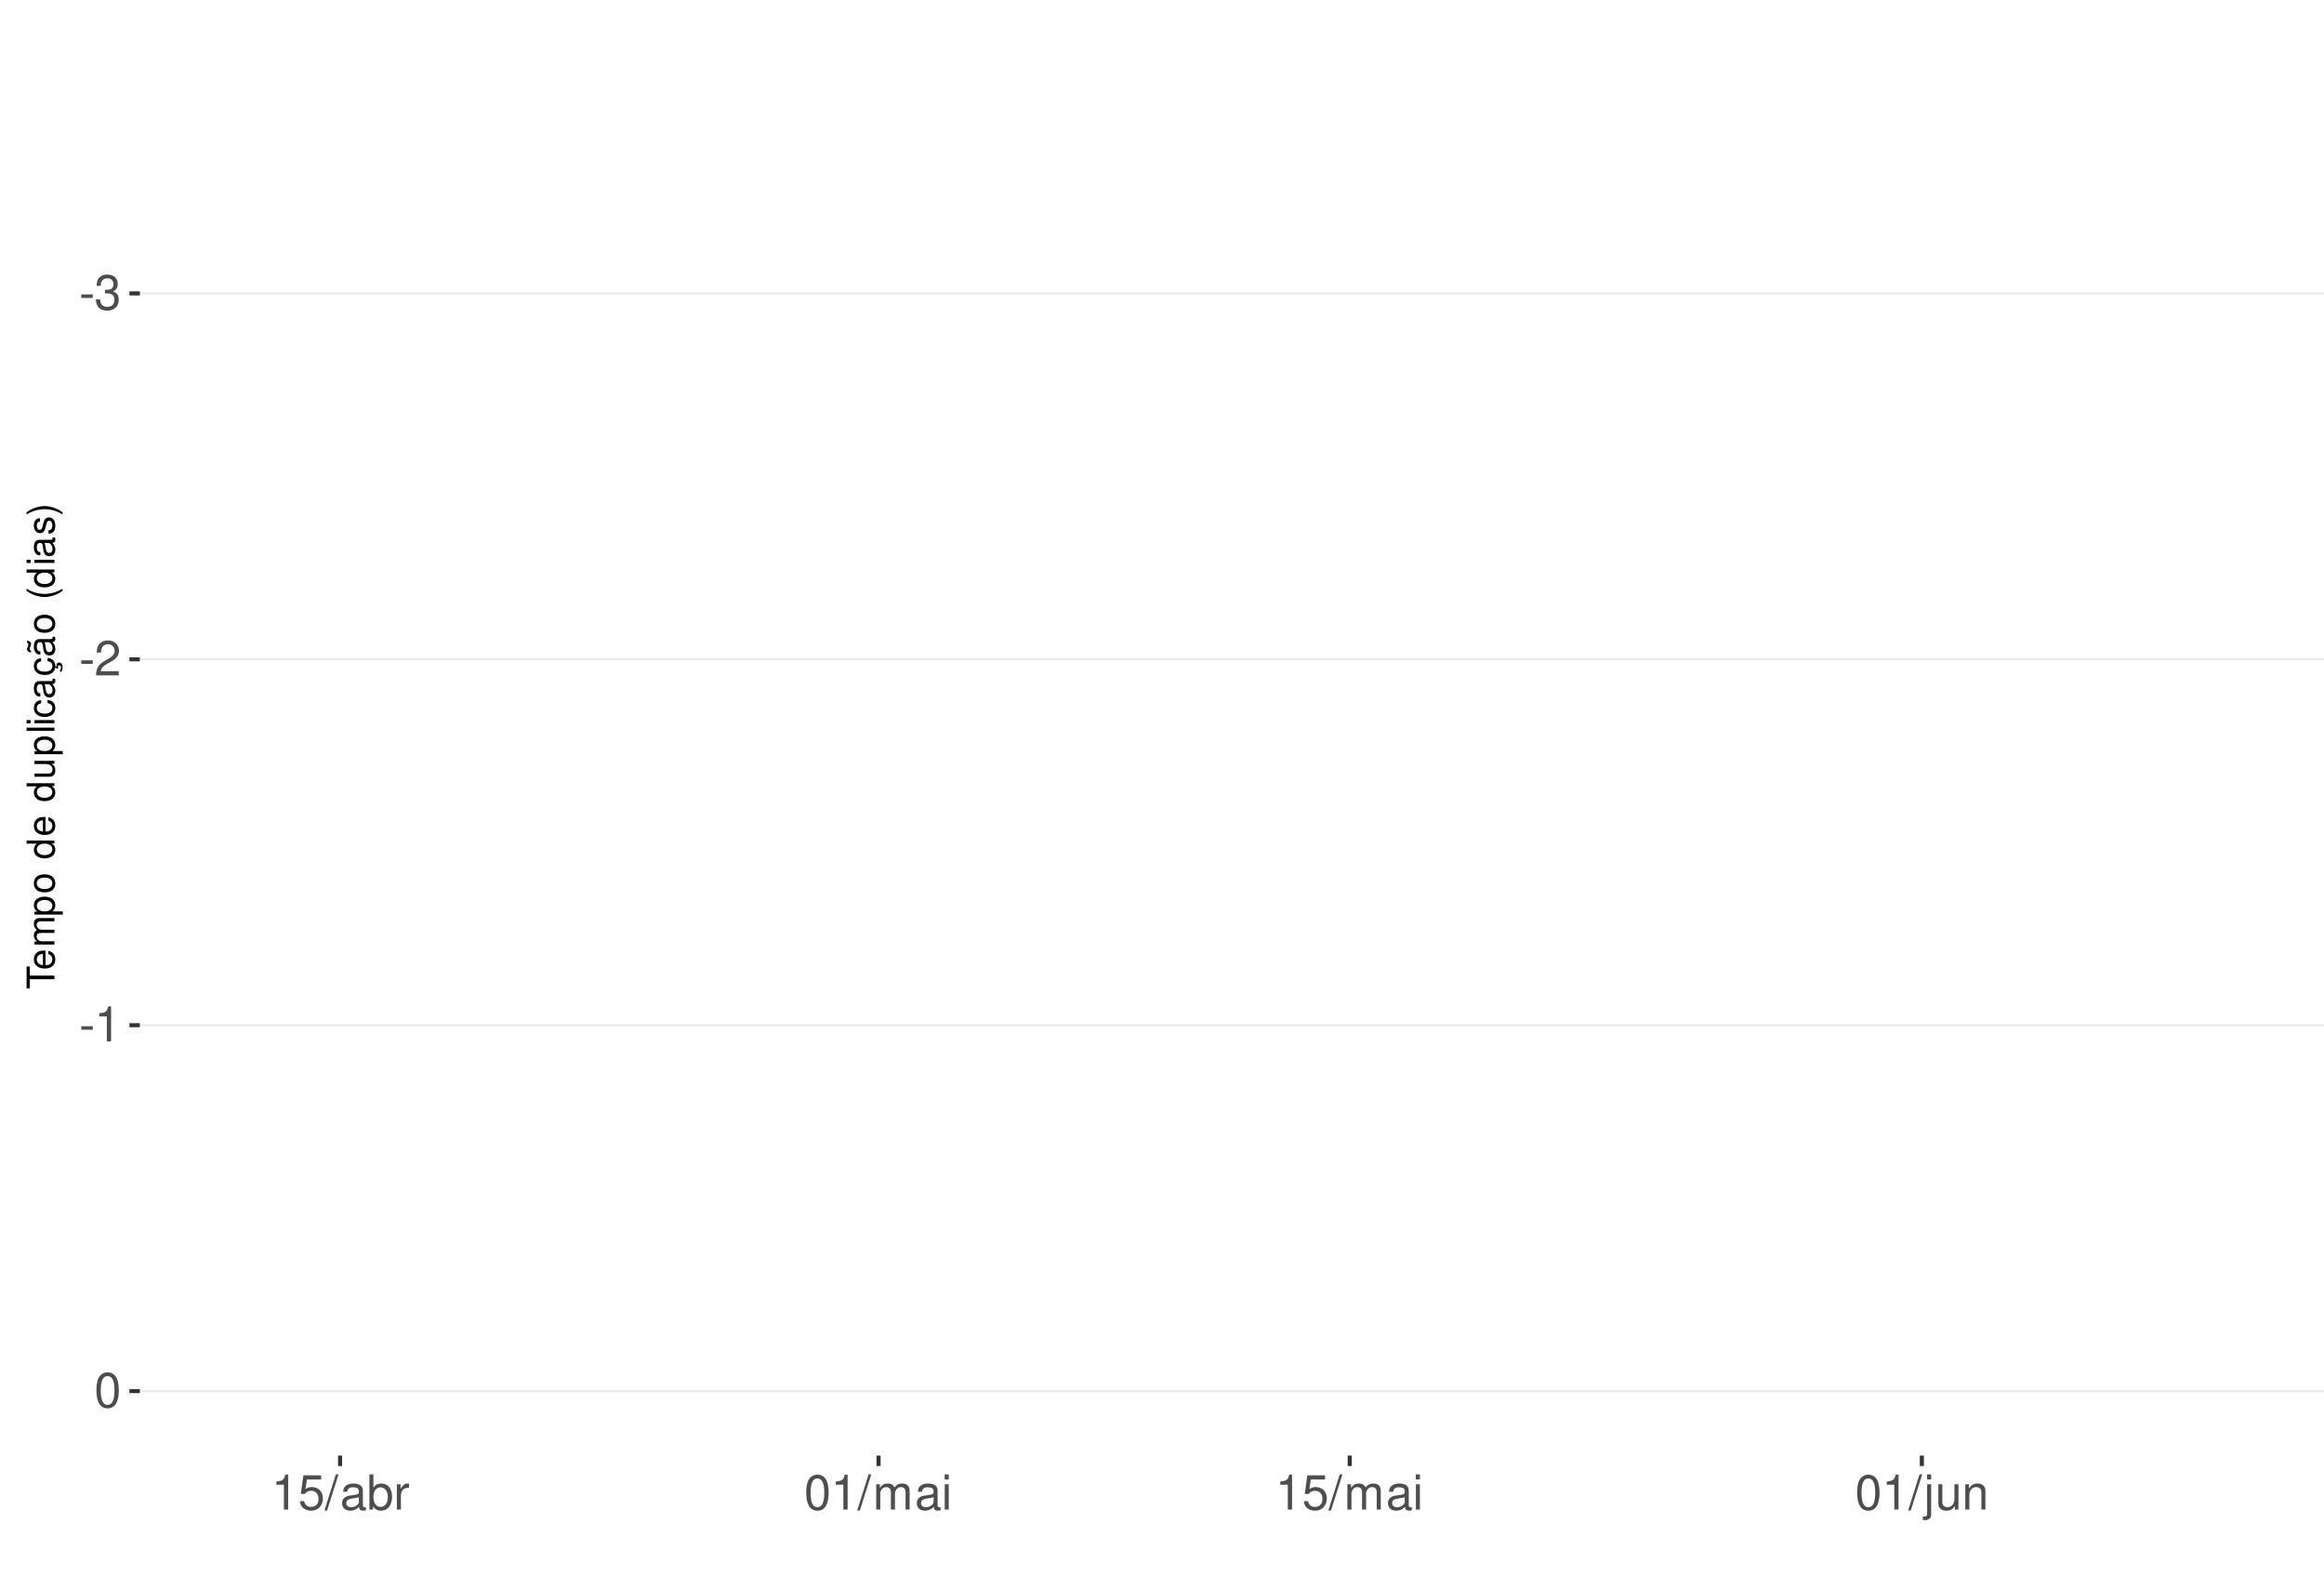
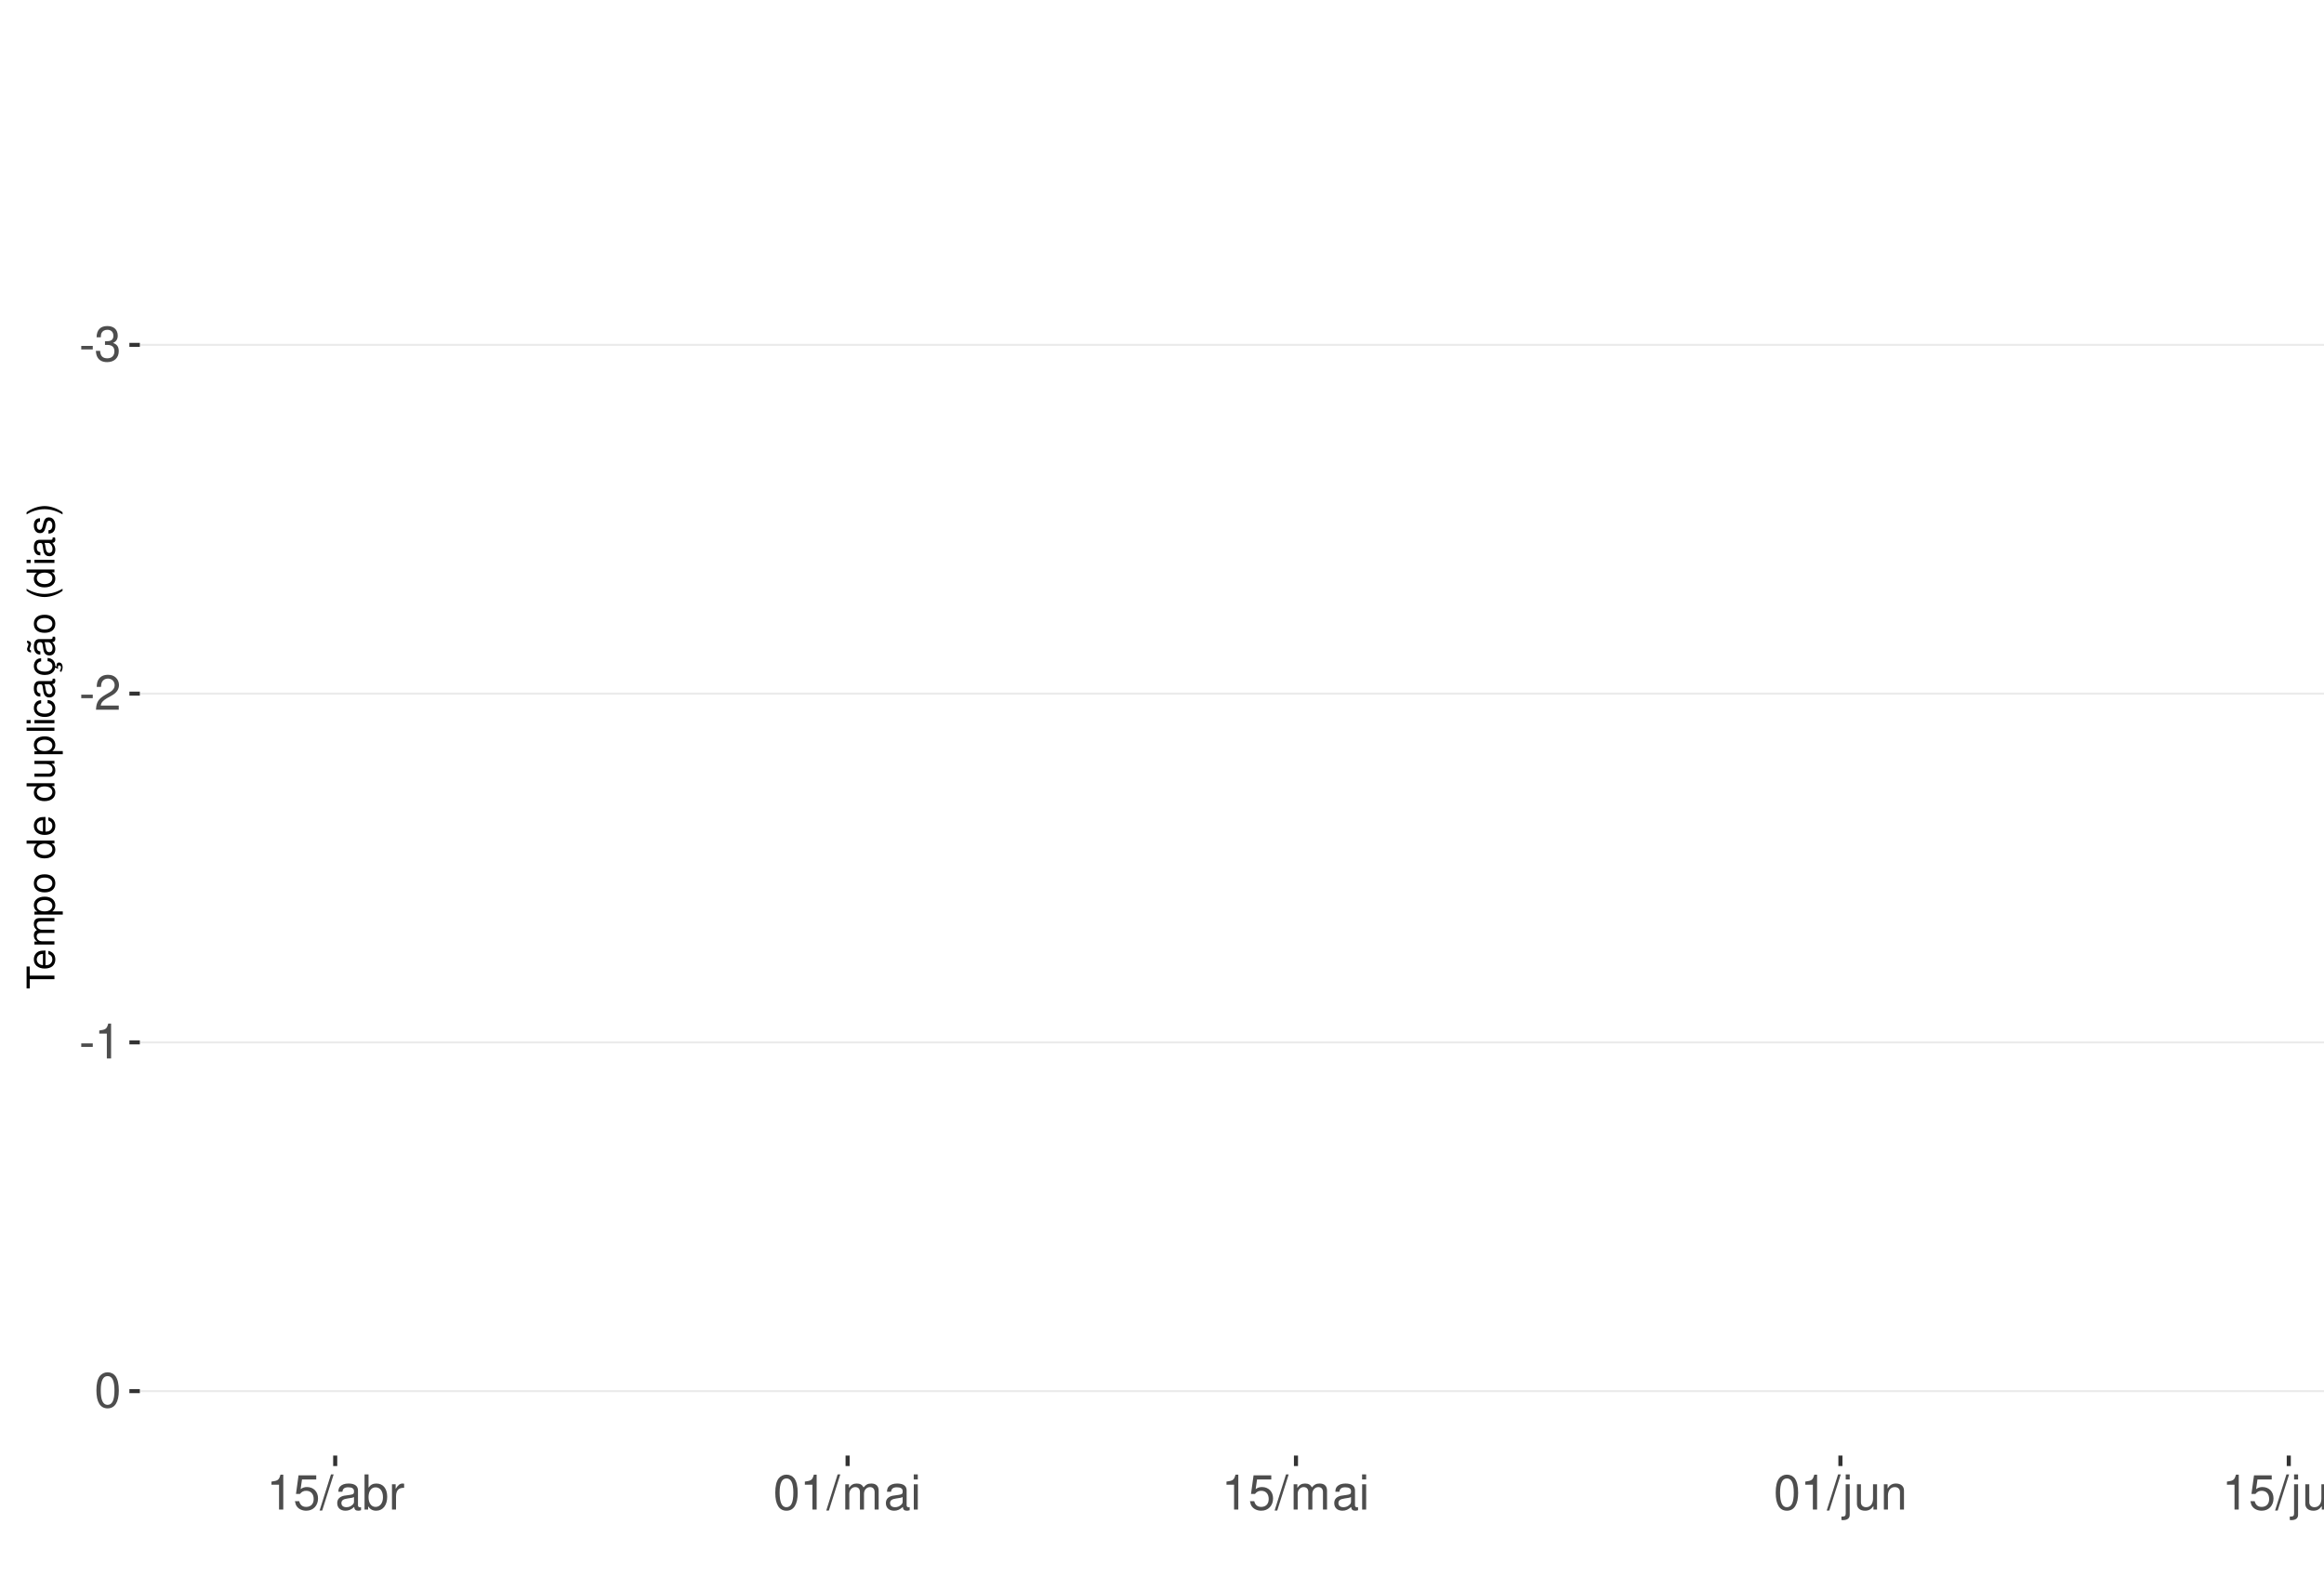
<svg xmlns="http://www.w3.org/2000/svg" xmlns:xlink="http://www.w3.org/1999/xlink" width="609pt" height="413pt" viewBox="0 0 609 413" version="1.1">
  <defs>
    <g>
      <symbol overflow="visible" id="glyph0-0">
        <path style="stroke:none;" d="" />
      </symbol>
      <symbol overflow="visible" id="glyph0-1">
        <path style="stroke:none;" d="M 3.594 -3.953 L 0.578 -3.953 L 0.578 -3.031 L 3.594 -3.031 Z M 3.594 -3.953 " />
      </symbol>
      <symbol overflow="visible" id="glyph0-2">
        <path style="stroke:none;" d="M 2.797 -4.219 L 3.406 -4.219 C 4.625 -4.219 5.266 -3.641 5.266 -2.547 C 5.266 -1.391 4.562 -0.703 3.422 -0.703 C 2.188 -0.703 1.594 -1.312 1.516 -2.656 L 0.406 -2.656 C 0.453 -1.922 0.578 -1.438 0.797 -1.031 C 1.266 -0.156 2.141 0.297 3.359 0.297 C 5.219 0.297 6.406 -0.828 6.406 -2.562 C 6.406 -3.719 5.969 -4.359 4.891 -4.734 C 5.719 -5.078 6.141 -5.703 6.141 -6.625 C 6.141 -8.203 5.109 -9.156 3.406 -9.156 C 1.594 -9.156 0.625 -8.141 0.594 -6.203 L 1.703 -6.203 C 1.719 -6.766 1.766 -7.078 1.906 -7.359 C 2.172 -7.875 2.719 -8.172 3.422 -8.172 C 4.406 -8.172 5 -7.578 5 -6.594 C 5 -5.953 4.766 -5.562 4.281 -5.344 C 3.969 -5.219 3.562 -5.156 2.797 -5.156 Z M 2.797 -4.219 " />
      </symbol>
      <symbol overflow="visible" id="glyph0-3">
        <path style="stroke:none;" d="M 6.406 -1.094 L 1.688 -1.094 C 1.797 -1.859 2.203 -2.344 3.297 -3.016 L 4.562 -3.719 C 5.828 -4.422 6.469 -5.359 6.469 -6.484 C 6.469 -7.234 6.156 -7.953 5.625 -8.438 C 5.094 -8.922 4.438 -9.156 3.594 -9.156 C 2.453 -9.156 1.609 -8.75 1.109 -7.953 C 0.797 -7.484 0.656 -6.906 0.625 -5.984 L 1.75 -5.984 C 1.781 -6.609 1.859 -6.969 2.016 -7.281 C 2.297 -7.828 2.891 -8.172 3.562 -8.172 C 4.562 -8.172 5.328 -7.438 5.328 -6.453 C 5.328 -5.719 4.906 -5.094 4.109 -4.625 L 2.953 -3.953 C 1.078 -2.875 0.531 -2.016 0.438 -0.016 L 6.406 -0.016 Z M 6.406 -1.094 " />
      </symbol>
      <symbol overflow="visible" id="glyph0-4">
        <path style="stroke:none;" d="M 3.281 -6.516 L 3.281 0 L 4.391 0 L 4.391 -9.156 L 3.656 -9.156 C 3.266 -7.75 3.016 -7.562 1.297 -7.328 L 1.297 -6.516 Z M 3.281 -6.516 " />
      </symbol>
      <symbol overflow="visible" id="glyph0-5">
        <path style="stroke:none;" d="M 3.484 -9.156 C 2.641 -9.156 1.891 -8.766 1.422 -8.156 C 0.828 -7.344 0.547 -6.125 0.547 -4.422 C 0.547 -1.344 1.562 0.297 3.484 0.297 C 5.375 0.297 6.422 -1.344 6.422 -4.359 C 6.422 -6.125 6.141 -7.312 5.547 -8.156 C 5.078 -8.781 4.328 -9.156 3.484 -9.156 Z M 3.484 -8.156 C 4.688 -8.156 5.281 -6.938 5.281 -4.453 C 5.281 -1.844 4.703 -0.625 3.453 -0.625 C 2.281 -0.625 1.688 -1.891 1.688 -4.422 C 1.688 -6.938 2.281 -8.156 3.484 -8.156 Z M 3.484 -8.156 " />
      </symbol>
      <symbol overflow="visible" id="glyph0-6">
        <path style="stroke:none;" d="M 6.031 -8.969 L 1.391 -8.969 L 0.719 -4.094 L 1.75 -4.094 C 2.266 -4.703 2.703 -4.922 3.406 -4.922 C 4.609 -4.922 5.359 -4.094 5.359 -2.766 C 5.359 -1.484 4.609 -0.703 3.391 -0.703 C 2.422 -0.703 1.828 -1.188 1.562 -2.203 L 0.438 -2.203 C 0.594 -1.469 0.719 -1.109 0.984 -0.781 C 1.5 -0.094 2.406 0.297 3.422 0.297 C 5.234 0.297 6.5 -1.031 6.5 -2.922 C 6.5 -4.703 5.312 -5.906 3.594 -5.906 C 2.969 -5.906 2.453 -5.75 1.938 -5.359 L 2.297 -7.875 L 6.031 -7.875 Z M 6.031 -8.969 " />
      </symbol>
      <symbol overflow="visible" id="glyph0-7">
        <path style="stroke:none;" d="M 2.891 -9.219 L -0.094 0.25 L 0.594 0.25 L 3.594 -9.219 Z M 2.891 -9.219 " />
      </symbol>
      <symbol overflow="visible" id="glyph0-8">
        <path style="stroke:none;" d="M 6.766 -0.625 C 6.656 -0.594 6.609 -0.594 6.547 -0.594 C 6.172 -0.594 5.969 -0.781 5.969 -1.109 L 5.969 -5.016 C 5.969 -6.188 5.109 -6.828 3.484 -6.828 C 2.5 -6.828 1.734 -6.547 1.281 -6.047 C 0.969 -5.703 0.844 -5.328 0.828 -4.672 L 1.891 -4.672 C 1.969 -5.484 2.453 -5.844 3.438 -5.844 C 4.406 -5.844 4.922 -5.5 4.922 -4.859 L 4.922 -4.578 C 4.906 -4.125 4.688 -3.969 3.828 -3.844 C 2.328 -3.656 2.094 -3.609 1.703 -3.438 C 0.922 -3.109 0.531 -2.531 0.531 -1.672 C 0.531 -0.469 1.359 0.297 2.703 0.297 C 3.547 0.297 4.219 0 4.969 -0.688 C 5.031 0 5.359 0.297 6.047 0.297 C 6.281 0.297 6.422 0.266 6.766 0.172 Z M 4.922 -2.094 C 4.922 -1.734 4.828 -1.516 4.5 -1.234 C 4.078 -0.828 3.562 -0.625 2.938 -0.625 C 2.109 -0.625 1.625 -1.031 1.625 -1.703 C 1.625 -2.391 2.094 -2.75 3.234 -2.906 C 4.359 -3.062 4.562 -3.109 4.922 -3.281 Z M 4.922 -2.094 " />
      </symbol>
      <symbol overflow="visible" id="glyph0-9">
        <path style="stroke:none;" d="M 0.688 -9.219 L 0.688 0 L 1.625 0 L 1.625 -0.844 C 2.141 -0.078 2.812 0.297 3.734 0.297 C 5.484 0.297 6.625 -1.141 6.625 -3.344 C 6.625 -5.5 5.547 -6.828 3.781 -6.828 C 2.875 -6.828 2.234 -6.484 1.734 -5.734 L 1.734 -9.219 Z M 3.578 -5.828 C 4.766 -5.828 5.516 -4.812 5.516 -3.234 C 5.516 -1.719 4.734 -0.703 3.578 -0.703 C 2.453 -0.703 1.734 -1.703 1.734 -3.266 C 1.734 -4.828 2.453 -5.828 3.578 -5.828 Z M 3.578 -5.828 " />
      </symbol>
      <symbol overflow="visible" id="glyph0-10">
        <path style="stroke:none;" d="M 0.875 -6.625 L 0.875 0 L 1.938 0 L 1.938 -3.438 C 1.953 -5.031 2.609 -5.75 4.062 -5.703 L 4.062 -6.781 C 3.891 -6.812 3.781 -6.828 3.656 -6.828 C 2.969 -6.828 2.453 -6.422 1.844 -5.422 L 1.844 -6.625 Z M 0.875 -6.625 " />
      </symbol>
      <symbol overflow="visible" id="glyph0-11">
        <path style="stroke:none;" d="M 0.891 -6.625 L 0.891 0 L 1.953 0 L 1.953 -4.156 C 1.953 -5.125 2.641 -5.891 3.5 -5.891 C 4.297 -5.891 4.734 -5.422 4.734 -4.562 L 4.734 0 L 5.797 0 L 5.797 -4.156 C 5.797 -5.125 6.5 -5.891 7.359 -5.891 C 8.125 -5.891 8.578 -5.406 8.578 -4.562 L 8.578 0 L 9.641 0 L 9.641 -4.969 C 9.641 -6.156 8.953 -6.828 7.719 -6.828 C 6.828 -6.828 6.297 -6.562 5.688 -5.812 C 5.297 -6.516 4.766 -6.828 3.891 -6.828 C 3.016 -6.828 2.422 -6.5 1.859 -5.688 L 1.859 -6.625 Z M 0.891 -6.625 " />
      </symbol>
      <symbol overflow="visible" id="glyph0-12">
        <path style="stroke:none;" d="M 1.891 -6.625 L 0.844 -6.625 L 0.844 0 L 1.891 0 Z M 1.891 -9.219 L 0.828 -9.219 L 0.828 -7.891 L 1.891 -7.891 Z M 1.891 -9.219 " />
      </symbol>
      <symbol overflow="visible" id="glyph0-13">
        <path style="stroke:none;" d="M 0.891 -6.625 L 0.891 0.969 C 0.891 1.625 0.688 1.828 0.031 1.828 C -0.047 1.828 -0.094 1.828 -0.234 1.828 L -0.234 2.719 C -0.094 2.75 -0.031 2.766 0.125 2.766 C 1.312 2.766 1.938 2.297 1.938 1.375 L 1.938 -6.625 Z M 1.938 -9.219 L 0.891 -9.219 L 0.891 -7.891 L 1.938 -7.891 Z M 1.938 -9.219 " />
      </symbol>
      <symbol overflow="visible" id="glyph0-14">
        <path style="stroke:none;" d="M 6.094 0 L 6.094 -6.625 L 5.047 -6.625 L 5.047 -2.875 C 5.047 -1.516 4.344 -0.625 3.234 -0.625 C 2.406 -0.625 1.875 -1.141 1.875 -1.938 L 1.875 -6.625 L 0.828 -6.625 L 0.828 -1.516 C 0.828 -0.422 1.641 0.297 2.938 0.297 C 3.906 0.297 4.531 -0.047 5.156 -0.922 L 5.156 0 Z M 6.094 0 " />
      </symbol>
      <symbol overflow="visible" id="glyph0-15">
        <path style="stroke:none;" d="M 0.891 -6.625 L 0.891 0 L 1.953 0 L 1.953 -3.656 C 1.953 -5.016 2.656 -5.891 3.75 -5.891 C 4.578 -5.891 5.109 -5.391 5.109 -4.594 L 5.109 0 L 6.156 0 L 6.156 -5.016 C 6.156 -6.109 5.344 -6.828 4.062 -6.828 C 3.078 -6.828 2.438 -6.438 1.859 -5.516 L 1.859 -6.625 Z M 0.891 -6.625 " />
      </symbol>
      <symbol overflow="visible" id="glyph1-0">
        <path style="stroke:none;" d="" />
      </symbol>
      <symbol overflow="visible" id="glyph1-1">
        <path style="stroke:none;" d="M -6.469 -3.547 L -6.469 -5.938 L -7.297 -5.938 L -7.297 -0.203 L -6.469 -0.203 L -6.469 -2.609 L 0 -2.609 L 0 -3.547 Z M -6.469 -3.547 " />
      </symbol>
      <symbol overflow="visible" id="glyph1-2">
        <path style="stroke:none;" d="M -2.344 -5.125 C -3.141 -5.125 -3.625 -5.062 -4.016 -4.922 C -4.875 -4.578 -5.391 -3.781 -5.391 -2.797 C -5.391 -1.344 -4.281 -0.406 -2.547 -0.406 C -0.812 -0.406 0.234 -1.297 0.234 -2.781 C 0.234 -3.984 -0.453 -4.812 -1.594 -5.016 L -1.594 -4.188 C -0.906 -3.953 -0.547 -3.484 -0.547 -2.812 C -0.547 -2.281 -0.781 -1.828 -1.219 -1.547 C -1.516 -1.344 -1.812 -1.281 -2.344 -1.266 Z M -3.016 -1.297 C -3.984 -1.359 -4.625 -1.953 -4.625 -2.797 C -4.625 -3.641 -3.953 -4.234 -3.016 -4.234 Z M -3.016 -1.297 " />
      </symbol>
      <symbol overflow="visible" id="glyph1-3">
        <path style="stroke:none;" d="M -5.234 -0.703 L 0 -0.703 L 0 -1.547 L -3.297 -1.547 C -4.047 -1.547 -4.656 -2.094 -4.656 -2.766 C -4.656 -3.391 -4.281 -3.734 -3.609 -3.734 L 0 -3.734 L 0 -4.578 L -3.297 -4.578 C -4.047 -4.578 -4.656 -5.125 -4.656 -5.812 C -4.656 -6.422 -4.266 -6.781 -3.609 -6.781 L 0 -6.781 L 0 -7.625 L -3.938 -7.625 C -4.875 -7.625 -5.391 -7.078 -5.391 -6.094 C -5.391 -5.406 -5.188 -4.984 -4.594 -4.484 C -5.156 -4.188 -5.391 -3.766 -5.391 -3.078 C -5.391 -2.375 -5.125 -1.906 -4.5 -1.469 L -5.234 -1.469 Z M -5.234 -0.703 " />
      </symbol>
      <symbol overflow="visible" id="glyph1-4">
        <path style="stroke:none;" d="M 2.188 -0.547 L 2.188 -1.375 L -0.547 -1.375 C -0.016 -1.812 0.234 -2.312 0.234 -2.984 C 0.234 -4.344 -0.859 -5.234 -2.531 -5.234 C -4.297 -5.234 -5.391 -4.375 -5.391 -2.984 C -5.391 -2.266 -5.062 -1.703 -4.453 -1.312 L -5.234 -1.312 L -5.234 -0.547 Z M -4.609 -2.844 C -4.609 -3.766 -3.797 -4.359 -2.547 -4.359 C -1.359 -4.359 -0.547 -3.75 -0.547 -2.844 C -0.547 -1.953 -1.344 -1.375 -2.578 -1.375 C -3.812 -1.375 -4.609 -1.953 -4.609 -2.844 Z M -4.609 -2.844 " />
      </symbol>
      <symbol overflow="visible" id="glyph1-5">
        <path style="stroke:none;" d="M -5.391 -2.719 C -5.391 -1.234 -4.344 -0.359 -2.578 -0.359 C -0.812 -0.359 0.234 -1.234 0.234 -2.734 C 0.234 -4.203 -0.812 -5.094 -2.547 -5.094 C -4.359 -5.094 -5.391 -4.234 -5.391 -2.719 Z M -4.625 -2.734 C -4.625 -3.672 -3.844 -4.234 -2.547 -4.234 C -1.312 -4.234 -0.547 -3.656 -0.547 -2.734 C -0.547 -1.797 -1.312 -1.234 -2.578 -1.234 C -3.844 -1.234 -4.625 -1.797 -4.625 -2.734 Z M -4.625 -2.734 " />
      </symbol>
      <symbol overflow="visible" id="glyph1-6">
        <path style="stroke:none;" d="" />
      </symbol>
      <symbol overflow="visible" id="glyph1-7">
        <path style="stroke:none;" d="M -7.297 -4.953 L -7.297 -4.125 L -4.578 -4.125 C -5.109 -3.766 -5.391 -3.203 -5.391 -2.516 C -5.391 -1.156 -4.297 -0.266 -2.625 -0.266 C -0.859 -0.266 0.234 -1.125 0.234 -2.547 C 0.234 -3.266 -0.047 -3.766 -0.688 -4.203 L 0 -4.203 L 0 -4.953 Z M -4.609 -2.656 C -4.609 -3.547 -3.812 -4.125 -2.562 -4.125 C -1.344 -4.125 -0.547 -3.547 -0.547 -2.656 C -0.547 -1.734 -1.359 -1.125 -2.578 -1.125 C -3.797 -1.125 -4.609 -1.734 -4.609 -2.656 Z M -4.609 -2.656 " />
      </symbol>
      <symbol overflow="visible" id="glyph1-8">
        <path style="stroke:none;" d="M 0 -4.812 L -5.234 -4.812 L -5.234 -3.984 L -2.266 -3.984 C -1.203 -3.984 -0.5 -3.438 -0.5 -2.562 C -0.5 -1.906 -0.906 -1.484 -1.531 -1.484 L -5.234 -1.484 L -5.234 -0.656 L -1.203 -0.656 C -0.328 -0.656 0.234 -1.297 0.234 -2.312 C 0.234 -3.094 -0.047 -3.578 -0.734 -4.062 L 0 -4.062 Z M 0 -4.812 " />
      </symbol>
      <symbol overflow="visible" id="glyph1-9">
        <path style="stroke:none;" d="M -7.297 -1.516 L -7.297 -0.688 L 0 -0.688 L 0 -1.516 Z M -7.297 -1.516 " />
      </symbol>
      <symbol overflow="visible" id="glyph1-10">
        <path style="stroke:none;" d="M -5.234 -1.5 L -5.234 -0.672 L 0 -0.672 L 0 -1.5 Z M -7.297 -1.5 L -7.297 -0.656 L -6.234 -0.656 L -6.234 -1.5 Z M -7.297 -1.5 " />
      </symbol>
      <symbol overflow="visible" id="glyph1-11">
        <path style="stroke:none;" d="M -3.484 -4.703 C -3.984 -4.672 -4.312 -4.562 -4.609 -4.359 C -5.094 -4 -5.391 -3.375 -5.391 -2.641 C -5.391 -1.219 -4.266 -0.312 -2.531 -0.312 C -0.844 -0.312 0.234 -1.203 0.234 -2.625 C 0.234 -3.875 -0.516 -4.672 -1.797 -4.766 L -1.797 -3.938 C -0.953 -3.797 -0.547 -3.359 -0.547 -2.656 C -0.547 -1.734 -1.297 -1.188 -2.531 -1.188 C -3.844 -1.188 -4.625 -1.719 -4.625 -2.625 C -4.625 -3.328 -4.203 -3.766 -3.484 -3.875 Z M -3.484 -4.703 " />
      </symbol>
      <symbol overflow="visible" id="glyph1-12">
        <path style="stroke:none;" d="M -0.484 -5.344 C -0.469 -5.266 -0.469 -5.219 -0.469 -5.172 C -0.469 -4.875 -0.625 -4.719 -0.875 -4.719 L -3.953 -4.719 C -4.891 -4.719 -5.391 -4.047 -5.391 -2.75 C -5.391 -1.984 -5.172 -1.375 -4.781 -1.016 C -4.516 -0.766 -4.203 -0.672 -3.688 -0.656 L -3.688 -1.484 C -4.328 -1.562 -4.625 -1.938 -4.625 -2.719 C -4.625 -3.484 -4.344 -3.891 -3.844 -3.891 L -3.625 -3.891 C -3.266 -3.875 -3.125 -3.703 -3.047 -3.016 C -2.891 -1.844 -2.844 -1.656 -2.719 -1.344 C -2.453 -0.734 -2 -0.422 -1.312 -0.422 C -0.375 -0.422 0.234 -1.078 0.234 -2.141 C 0.234 -2.797 0 -3.328 -0.547 -3.922 C 0 -3.984 0.234 -4.234 0.234 -4.781 C 0.234 -4.953 0.203 -5.062 0.141 -5.344 Z M -1.656 -3.891 C -1.375 -3.891 -1.203 -3.812 -0.969 -3.562 C -0.656 -3.219 -0.5 -2.812 -0.5 -2.312 C -0.5 -1.672 -0.812 -1.297 -1.344 -1.297 C -1.891 -1.297 -2.172 -1.656 -2.297 -2.547 C -2.422 -3.438 -2.453 -3.609 -2.594 -3.891 Z M -1.656 -3.891 " />
      </symbol>
      <symbol overflow="visible" id="glyph1-13">
        <path style="stroke:none;" d="M 0.234 -2.641 C 0.234 -3.875 -0.547 -4.703 -1.797 -4.766 L -1.797 -3.938 C -0.953 -3.797 -0.531 -3.359 -0.531 -2.656 C -0.531 -1.734 -1.281 -1.188 -2.516 -1.188 C -3.844 -1.188 -4.625 -1.719 -4.625 -2.625 C -4.625 -3.328 -4.203 -3.766 -3.484 -3.875 L -3.484 -4.703 C -3.984 -4.672 -4.312 -4.562 -4.609 -4.359 C -5.094 -4 -5.391 -3.375 -5.391 -2.641 C -5.391 -1.219 -4.266 -0.312 -2.531 -0.312 C -1.469 -0.312 -0.625 -0.672 -0.156 -1.312 C 0.047 -1.594 0.125 -1.812 0.203 -2.25 L 0.922 -1.938 L 0.984 -2.062 C 0.938 -2.188 0.906 -2.25 0.906 -2.375 C 0.906 -2.656 1.047 -2.828 1.281 -2.828 C 1.547 -2.828 1.734 -2.594 1.734 -2.297 C 1.734 -2.031 1.672 -1.844 1.438 -1.406 L 1.406 -1.312 L 1.812 -1.094 C 2.078 -1.75 2.141 -1.953 2.141 -2.344 C 2.141 -3.109 1.781 -3.578 1.203 -3.578 C 0.781 -3.578 0.547 -3.297 0.547 -2.797 C 0.547 -2.703 0.547 -2.641 0.562 -2.516 Z M 0.234 -2.641 " />
      </symbol>
      <symbol overflow="visible" id="glyph1-14">
        <path style="stroke:none;" d="M -0.484 -5.344 C -0.469 -5.266 -0.469 -5.219 -0.469 -5.172 C -0.469 -4.875 -0.625 -4.719 -0.875 -4.719 L -3.953 -4.719 C -4.891 -4.719 -5.391 -4.047 -5.391 -2.75 C -5.391 -1.984 -5.172 -1.375 -4.781 -1.016 C -4.516 -0.766 -4.203 -0.672 -3.688 -0.656 L -3.688 -1.484 C -4.328 -1.562 -4.625 -1.938 -4.625 -2.719 C -4.625 -3.484 -4.344 -3.891 -3.844 -3.891 L -3.625 -3.891 C -3.266 -3.875 -3.125 -3.703 -3.047 -3.016 C -2.891 -1.844 -2.844 -1.656 -2.719 -1.344 C -2.453 -0.734 -2 -0.422 -1.312 -0.422 C -0.375 -0.422 0.234 -1.078 0.234 -2.141 C 0.234 -2.797 0 -3.328 -0.547 -3.922 C 0 -3.984 0.234 -4.234 0.234 -4.781 C 0.234 -4.953 0.203 -5.062 0.141 -5.344 Z M -1.656 -3.891 C -1.375 -3.891 -1.203 -3.812 -0.969 -3.562 C -0.656 -3.219 -0.5 -2.812 -0.5 -2.312 C -0.5 -1.672 -0.812 -1.297 -1.344 -1.297 C -1.891 -1.297 -2.172 -1.656 -2.297 -2.547 C -2.422 -3.438 -2.453 -3.609 -2.594 -3.891 Z M -7.172 -3.75 C -6.922 -3.672 -6.812 -3.547 -6.812 -3.375 C -6.812 -3.25 -6.875 -2.984 -6.984 -2.734 C -7.156 -2.312 -7.172 -2.25 -7.172 -2.047 C -7.172 -1.594 -6.797 -1.297 -6.141 -1.188 L -6.141 -1.766 C -6.375 -1.812 -6.5 -1.938 -6.5 -2.094 C -6.5 -2.203 -6.469 -2.344 -6.375 -2.578 C -6.156 -3.156 -6.125 -3.234 -6.125 -3.438 C -6.125 -3.922 -6.484 -4.219 -7.172 -4.312 Z M -7.172 -3.75 " />
      </symbol>
      <symbol overflow="visible" id="glyph1-15">
        <path style="stroke:none;" d="M -7.297 -2.359 C -5.984 -1.359 -4.156 -0.734 -2.594 -0.734 C -1.016 -0.734 0.812 -1.359 2.125 -2.359 L 2.125 -2.906 C 0.688 -2.031 -0.984 -1.547 -2.594 -1.547 C -4.188 -1.547 -5.875 -2.031 -7.297 -2.906 Z M -7.297 -2.359 " />
      </symbol>
      <symbol overflow="visible" id="glyph1-16">
        <path style="stroke:none;" d="M -3.781 -4.375 C -4.812 -4.375 -5.391 -3.688 -5.391 -2.484 C -5.391 -1.266 -4.766 -0.469 -3.797 -0.469 C -2.969 -0.469 -2.578 -0.891 -2.281 -2.125 L -2.094 -2.906 C -1.953 -3.484 -1.734 -3.719 -1.375 -3.719 C -0.875 -3.719 -0.547 -3.234 -0.547 -2.5 C -0.547 -2.047 -0.672 -1.672 -0.891 -1.453 C -1.047 -1.328 -1.188 -1.266 -1.562 -1.219 L -1.562 -0.344 C -0.344 -0.375 0.234 -1.062 0.234 -2.438 C 0.234 -3.75 -0.422 -4.594 -1.438 -4.594 C -2.203 -4.594 -2.641 -4.156 -2.891 -3.109 L -3.078 -2.312 C -3.234 -1.625 -3.453 -1.344 -3.828 -1.344 C -4.312 -1.344 -4.625 -1.766 -4.625 -2.453 C -4.625 -3.125 -4.328 -3.484 -3.781 -3.5 Z M -3.781 -4.375 " />
      </symbol>
      <symbol overflow="visible" id="glyph1-17">
        <path style="stroke:none;" d="M 2.125 -0.938 C 0.812 -1.938 -1.016 -2.562 -2.578 -2.562 C -4.156 -2.562 -5.984 -1.938 -7.297 -0.938 L -7.297 -0.375 C -5.859 -1.266 -4.188 -1.75 -2.578 -1.75 C -0.984 -1.75 0.703 -1.266 2.125 -0.375 Z M 2.125 -0.938 " />
      </symbol>
    </g>
    <clipPath id="clip1">
      <path d="M 36.645 9.961 L 609 9.961 L 609 381.328 L 36.645 381.328 Z M 36.645 9.961 " />
    </clipPath>
    <clipPath id="clip2">
-       <path d="M 36.645 76 L 609 76 L 609 78 L 36.645 78 Z M 36.645 76 " />
+       <path d="M 36.645 90 L 609 90 L 609 91 L 36.645 91 Z M 36.645 90 " />
    </clipPath>
    <clipPath id="clip3">
-       <path d="M 36.645 172 L 609 172 L 609 173 L 36.645 173 Z M 36.645 172 " />
+       <path d="M 36.645 181 L 609 181 L 609 182 L 36.645 182 Z M 36.645 181 " />
    </clipPath>
    <clipPath id="clip4">
-       <path d="M 36.645 268 L 609 268 L 609 269 L 36.645 269 Z M 36.645 268 " />
+       <path d="M 36.645 272 L 609 272 L 609 274 L 36.645 274 Z M 36.645 272 " />
    </clipPath>
    <clipPath id="clip5">
      <path d="M 36.645 364 L 609 364 L 609 365 L 36.645 365 Z M 36.645 364 " />
    </clipPath>
  </defs>
  <g id="surface271">
    <rect x="0" y="0" width="609" height="413" style="fill:rgb(100%,100%,100%);fill-opacity:1;stroke:none;" />
    <rect x="0" y="0" width="609" height="413" style="fill:rgb(100%,100%,100%);fill-opacity:1;stroke:none;" />
    <path style="fill:none;stroke-width:1.067;stroke-linecap:round;stroke-linejoin:round;stroke:rgb(100%,100%,100%);stroke-opacity:1;stroke-miterlimit:10;" d="M 0 413 L 609 413 L 609 0 L 0 0 Z M 0 413 " />
    <g clip-path="url(#clip1)" clip-rule="nonzero">
      <path style=" stroke:none;fill-rule:nonzero;fill:rgb(100%,100%,100%);fill-opacity:1;" d="M 36.645 381.328 L 609 381.328 L 609 9.961 L 36.645 9.961 Z M 36.645 381.328 " />
    </g>
    <g clip-path="url(#clip2)" clip-rule="nonzero">
-       <path style="fill:none;stroke-width:0.533;stroke-linecap:butt;stroke-linejoin:round;stroke:rgb(92.157%,92.157%,92.157%);stroke-opacity:1;stroke-miterlimit:10;" d="M 36.645 76.863 L 609 76.863 " />
+       <path style="fill:none;stroke-width:0.533;stroke-linecap:butt;stroke-linejoin:round;stroke:rgb(92.157%,92.157%,92.157%);stroke-opacity:1;stroke-miterlimit:10;" d="M 36.645 90.352 L 609 90.352 " />
    </g>
    <g clip-path="url(#clip3)" clip-rule="nonzero">
-       <path style="fill:none;stroke-width:0.533;stroke-linecap:butt;stroke-linejoin:round;stroke:rgb(92.157%,92.157%,92.157%);stroke-opacity:1;stroke-miterlimit:10;" d="M 36.645 172.727 L 609 172.727 " />
+       <path style="fill:none;stroke-width:0.533;stroke-linecap:butt;stroke-linejoin:round;stroke:rgb(92.157%,92.157%,92.157%);stroke-opacity:1;stroke-miterlimit:10;" d="M 36.645 181.719 L 609 181.719 " />
    </g>
    <g clip-path="url(#clip4)" clip-rule="nonzero">
-       <path style="fill:none;stroke-width:0.533;stroke-linecap:butt;stroke-linejoin:round;stroke:rgb(92.157%,92.157%,92.157%);stroke-opacity:1;stroke-miterlimit:10;" d="M 36.645 268.586 L 609 268.586 " />
+       <path style="fill:none;stroke-width:0.533;stroke-linecap:butt;stroke-linejoin:round;stroke:rgb(92.157%,92.157%,92.157%);stroke-opacity:1;stroke-miterlimit:10;" d="M 36.645 273.082 L 609 273.082 " />
    </g>
    <g clip-path="url(#clip5)" clip-rule="nonzero">
      <path style="fill:none;stroke-width:0.533;stroke-linecap:butt;stroke-linejoin:round;stroke:rgb(92.157%,92.157%,92.157%);stroke-opacity:1;stroke-miterlimit:10;" d="M 36.645 364.449 L 609 364.449 " />
    </g>
    <g style="fill:rgb(30.196%,30.196%,30.196%);fill-opacity:1;">
-       <use xlink:href="#glyph0-1" x="20.715" y="81.085" />
-       <use xlink:href="#glyph0-2" x="24.715" y="81.085" />
-     </g>
-     <g style="fill:rgb(30.196%,30.196%,30.196%);fill-opacity:1;">
-       <use xlink:href="#glyph0-1" x="20.715" y="176.948" />
-       <use xlink:href="#glyph0-3" x="24.715" y="176.948" />
-     </g>
-     <g style="fill:rgb(30.196%,30.196%,30.196%);fill-opacity:1;">
-       <use xlink:href="#glyph0-1" x="20.715" y="272.808" />
-       <use xlink:href="#glyph0-4" x="24.715" y="272.808" />
+       <use xlink:href="#glyph0-1" x="20.715" y="94.573" />
+       <use xlink:href="#glyph0-2" x="24.715" y="94.573" />
+     </g>
+     <g style="fill:rgb(30.196%,30.196%,30.196%);fill-opacity:1;">
+       <use xlink:href="#glyph0-1" x="20.715" y="185.94" />
+       <use xlink:href="#glyph0-3" x="24.715" y="185.94" />
+     </g>
+     <g style="fill:rgb(30.196%,30.196%,30.196%);fill-opacity:1;">
+       <use xlink:href="#glyph0-1" x="20.715" y="277.304" />
+       <use xlink:href="#glyph0-4" x="24.715" y="277.304" />
    </g>
    <g style="fill:rgb(30.196%,30.196%,30.196%);fill-opacity:1;">
      <use xlink:href="#glyph0-5" x="24.715" y="368.671" />
    </g>
-     <path style="fill:none;stroke-width:1.067;stroke-linecap:butt;stroke-linejoin:round;stroke:rgb(20%,20%,20%);stroke-opacity:1;stroke-miterlimit:10;" d="M 33.906 76.863 L 36.645 76.863 " />
-     <path style="fill:none;stroke-width:1.067;stroke-linecap:butt;stroke-linejoin:round;stroke:rgb(20%,20%,20%);stroke-opacity:1;stroke-miterlimit:10;" d="M 33.906 172.727 L 36.645 172.727 " />
-     <path style="fill:none;stroke-width:1.067;stroke-linecap:butt;stroke-linejoin:round;stroke:rgb(20%,20%,20%);stroke-opacity:1;stroke-miterlimit:10;" d="M 33.906 268.586 L 36.645 268.586 " />
+     <path style="fill:none;stroke-width:1.067;stroke-linecap:butt;stroke-linejoin:round;stroke:rgb(20%,20%,20%);stroke-opacity:1;stroke-miterlimit:10;" d="M 33.906 90.352 L 36.645 90.352 " />
+     <path style="fill:none;stroke-width:1.067;stroke-linecap:butt;stroke-linejoin:round;stroke:rgb(20%,20%,20%);stroke-opacity:1;stroke-miterlimit:10;" d="M 33.906 181.719 L 36.645 181.719 " />
+     <path style="fill:none;stroke-width:1.067;stroke-linecap:butt;stroke-linejoin:round;stroke:rgb(20%,20%,20%);stroke-opacity:1;stroke-miterlimit:10;" d="M 33.906 273.082 L 36.645 273.082 " />
    <path style="fill:none;stroke-width:1.067;stroke-linecap:butt;stroke-linejoin:round;stroke:rgb(20%,20%,20%);stroke-opacity:1;stroke-miterlimit:10;" d="M 33.906 364.449 L 36.645 364.449 " />
-     <path style="fill:none;stroke-width:1.067;stroke-linecap:butt;stroke-linejoin:round;stroke:rgb(20%,20%,20%);stroke-opacity:1;stroke-miterlimit:10;" d="M 89.117 384.07 L 89.117 381.328 " />
-     <path style="fill:none;stroke-width:1.067;stroke-linecap:butt;stroke-linejoin:round;stroke:rgb(20%,20%,20%);stroke-opacity:1;stroke-miterlimit:10;" d="M 230.223 384.07 L 230.223 381.328 " />
-     <path style="fill:none;stroke-width:1.067;stroke-linecap:butt;stroke-linejoin:round;stroke:rgb(20%,20%,20%);stroke-opacity:1;stroke-miterlimit:10;" d="M 353.688 384.07 L 353.688 381.328 " />
-     <path style="fill:none;stroke-width:1.067;stroke-linecap:butt;stroke-linejoin:round;stroke:rgb(20%,20%,20%);stroke-opacity:1;stroke-miterlimit:10;" d="M 503.613 384.07 L 503.613 381.328 " />
-     <g style="fill:rgb(30.196%,30.196%,30.196%);fill-opacity:1;">
-       <use xlink:href="#glyph0-4" x="71.117" y="395.483" />
-       <use xlink:href="#glyph0-6" x="78.117" y="395.483" />
-       <use xlink:href="#glyph0-7" x="85.117" y="395.483" />
-       <use xlink:href="#glyph0-8" x="89.117" y="395.483" />
-       <use xlink:href="#glyph0-9" x="96.117" y="395.483" />
-       <use xlink:href="#glyph0-10" x="103.117" y="395.483" />
-     </g>
-     <g style="fill:rgb(30.196%,30.196%,30.196%);fill-opacity:1;">
-       <use xlink:href="#glyph0-5" x="210.723" y="395.483" />
-       <use xlink:href="#glyph0-4" x="217.723" y="395.483" />
-       <use xlink:href="#glyph0-7" x="224.723" y="395.483" />
-       <use xlink:href="#glyph0-11" x="228.723" y="395.483" />
-       <use xlink:href="#glyph0-8" x="239.723" y="395.483" />
-       <use xlink:href="#glyph0-12" x="246.723" y="395.483" />
-     </g>
-     <g style="fill:rgb(30.196%,30.196%,30.196%);fill-opacity:1;">
-       <use xlink:href="#glyph0-4" x="334.188" y="395.483" />
-       <use xlink:href="#glyph0-6" x="341.188" y="395.483" />
-       <use xlink:href="#glyph0-7" x="348.188" y="395.483" />
-       <use xlink:href="#glyph0-11" x="352.188" y="395.483" />
-       <use xlink:href="#glyph0-8" x="363.188" y="395.483" />
-       <use xlink:href="#glyph0-12" x="370.188" y="395.483" />
-     </g>
-     <g style="fill:rgb(30.196%,30.196%,30.196%);fill-opacity:1;">
-       <use xlink:href="#glyph0-5" x="486.113" y="395.483" />
-       <use xlink:href="#glyph0-4" x="493.113" y="395.483" />
-       <use xlink:href="#glyph0-7" x="500.113" y="395.483" />
-       <use xlink:href="#glyph0-13" x="504.113" y="395.483" />
-       <use xlink:href="#glyph0-14" x="507.113" y="395.483" />
-       <use xlink:href="#glyph0-15" x="514.113" y="395.483" />
+     <path style="fill:none;stroke-width:1.067;stroke-linecap:butt;stroke-linejoin:round;stroke:rgb(20%,20%,20%);stroke-opacity:1;stroke-miterlimit:10;" d="M 87.84 384.07 L 87.84 381.328 " />
+     <path style="fill:none;stroke-width:1.067;stroke-linecap:butt;stroke-linejoin:round;stroke:rgb(20%,20%,20%);stroke-opacity:1;stroke-miterlimit:10;" d="M 222.113 384.07 L 222.113 381.328 " />
+     <path style="fill:none;stroke-width:1.067;stroke-linecap:butt;stroke-linejoin:round;stroke:rgb(20%,20%,20%);stroke-opacity:1;stroke-miterlimit:10;" d="M 339.605 384.07 L 339.605 381.328 " />
+     <path style="fill:none;stroke-width:1.067;stroke-linecap:butt;stroke-linejoin:round;stroke:rgb(20%,20%,20%);stroke-opacity:1;stroke-miterlimit:10;" d="M 482.277 384.07 L 482.277 381.328 " />
+     <path style="fill:none;stroke-width:1.067;stroke-linecap:butt;stroke-linejoin:round;stroke:rgb(20%,20%,20%);stroke-opacity:1;stroke-miterlimit:10;" d="M 599.77 384.07 L 599.77 381.328 " />
+     <g style="fill:rgb(30.196%,30.196%,30.196%);fill-opacity:1;">
+       <use xlink:href="#glyph0-4" x="69.84" y="395.483" />
+       <use xlink:href="#glyph0-6" x="76.84" y="395.483" />
+       <use xlink:href="#glyph0-7" x="83.84" y="395.483" />
+       <use xlink:href="#glyph0-8" x="87.84" y="395.483" />
+       <use xlink:href="#glyph0-9" x="94.84" y="395.483" />
+       <use xlink:href="#glyph0-10" x="101.84" y="395.483" />
+     </g>
+     <g style="fill:rgb(30.196%,30.196%,30.196%);fill-opacity:1;">
+       <use xlink:href="#glyph0-5" x="202.613" y="395.483" />
+       <use xlink:href="#glyph0-4" x="209.613" y="395.483" />
+       <use xlink:href="#glyph0-7" x="216.613" y="395.483" />
+       <use xlink:href="#glyph0-11" x="220.613" y="395.483" />
+       <use xlink:href="#glyph0-8" x="231.613" y="395.483" />
+       <use xlink:href="#glyph0-12" x="238.613" y="395.483" />
+     </g>
+     <g style="fill:rgb(30.196%,30.196%,30.196%);fill-opacity:1;">
+       <use xlink:href="#glyph0-4" x="320.105" y="395.483" />
+       <use xlink:href="#glyph0-6" x="327.105" y="395.483" />
+       <use xlink:href="#glyph0-7" x="334.105" y="395.483" />
+       <use xlink:href="#glyph0-11" x="338.105" y="395.483" />
+       <use xlink:href="#glyph0-8" x="349.105" y="395.483" />
+       <use xlink:href="#glyph0-12" x="356.105" y="395.483" />
+     </g>
+     <g style="fill:rgb(30.196%,30.196%,30.196%);fill-opacity:1;">
+       <use xlink:href="#glyph0-5" x="464.777" y="395.483" />
+       <use xlink:href="#glyph0-4" x="471.777" y="395.483" />
+       <use xlink:href="#glyph0-7" x="478.777" y="395.483" />
+       <use xlink:href="#glyph0-13" x="482.777" y="395.483" />
+       <use xlink:href="#glyph0-14" x="485.777" y="395.483" />
+       <use xlink:href="#glyph0-15" x="492.777" y="395.483" />
+     </g>
+     <g style="fill:rgb(30.196%,30.196%,30.196%);fill-opacity:1;">
+       <use xlink:href="#glyph0-4" x="582.27" y="395.483" />
+       <use xlink:href="#glyph0-6" x="589.27" y="395.483" />
+       <use xlink:href="#glyph0-7" x="596.27" y="395.483" />
+       <use xlink:href="#glyph0-13" x="600.27" y="395.483" />
+       <use xlink:href="#glyph0-14" x="603.27" y="395.483" />
+       <use xlink:href="#glyph0-15" x="610.27" y="395.483" />
    </g>
    <g style="fill:rgb(0%,0%,0%);fill-opacity:1;">
      <use xlink:href="#glyph1-1" x="14.263" y="259.145" />
      <use xlink:href="#glyph1-2" x="14.263" y="254.145" />
      <use xlink:href="#glyph1-3" x="14.263" y="248.145" />
      <use xlink:href="#glyph1-4" x="14.263" y="240.145" />
      <use xlink:href="#glyph1-5" x="14.263" y="234.145" />
      <use xlink:href="#glyph1-6" x="14.263" y="228.145" />
      <use xlink:href="#glyph1-7" x="14.263" y="225.145" />
      <use xlink:href="#glyph1-2" x="14.263" y="219.145" />
      <use xlink:href="#glyph1-6" x="14.263" y="213.145" />
      <use xlink:href="#glyph1-7" x="14.263" y="210.145" />
      <use xlink:href="#glyph1-8" x="14.263" y="204.145" />
      <use xlink:href="#glyph1-4" x="14.263" y="198.145" />
      <use xlink:href="#glyph1-9" x="14.263" y="192.145" />
      <use xlink:href="#glyph1-10" x="14.263" y="190.145" />
      <use xlink:href="#glyph1-11" x="14.263" y="188.145" />
      <use xlink:href="#glyph1-12" x="14.263" y="183.145" />
      <use xlink:href="#glyph1-13" x="14.263" y="177.145" />
      <use xlink:href="#glyph1-14" x="14.263" y="172.145" />
      <use xlink:href="#glyph1-5" x="14.263" y="166.145" />
      <use xlink:href="#glyph1-6" x="14.263" y="160.145" />
      <use xlink:href="#glyph1-15" x="14.263" y="157.145" />
      <use xlink:href="#glyph1-7" x="14.263" y="154.145" />
      <use xlink:href="#glyph1-10" x="14.263" y="148.145" />
      <use xlink:href="#glyph1-12" x="14.263" y="146.145" />
      <use xlink:href="#glyph1-16" x="14.263" y="140.145" />
      <use xlink:href="#glyph1-17" x="14.263" y="135.145" />
    </g>
  </g>
</svg>
